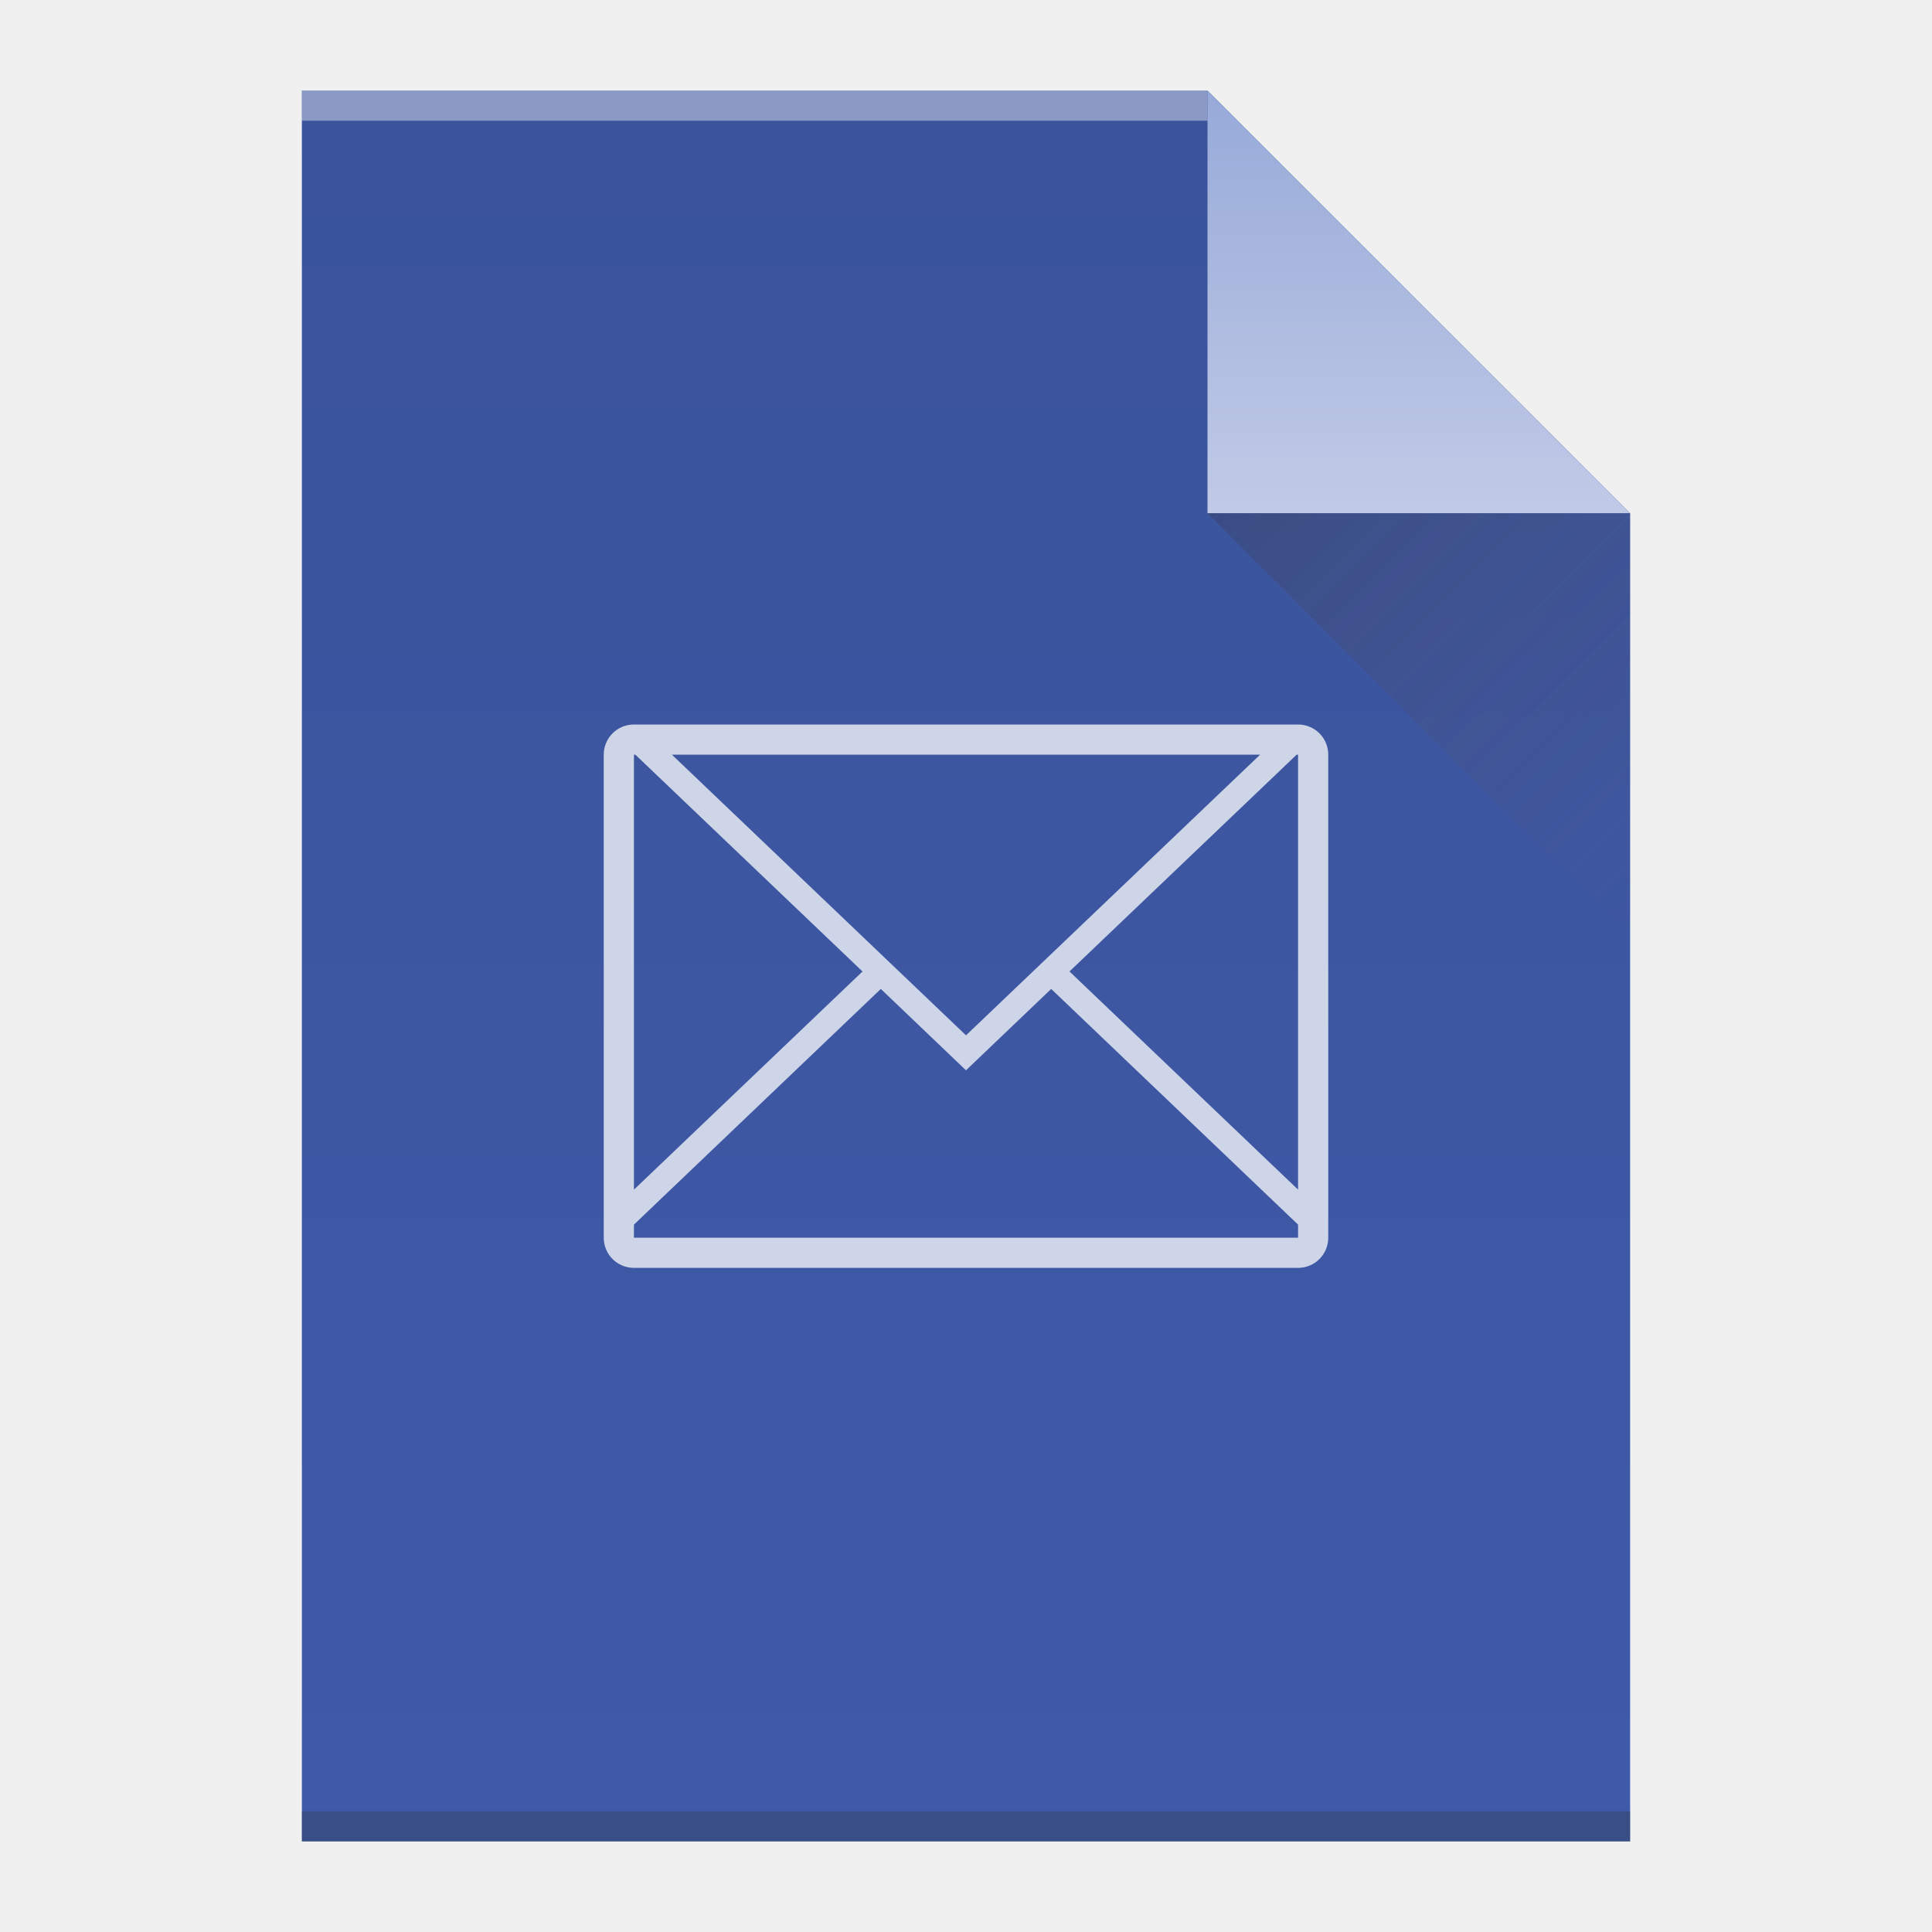
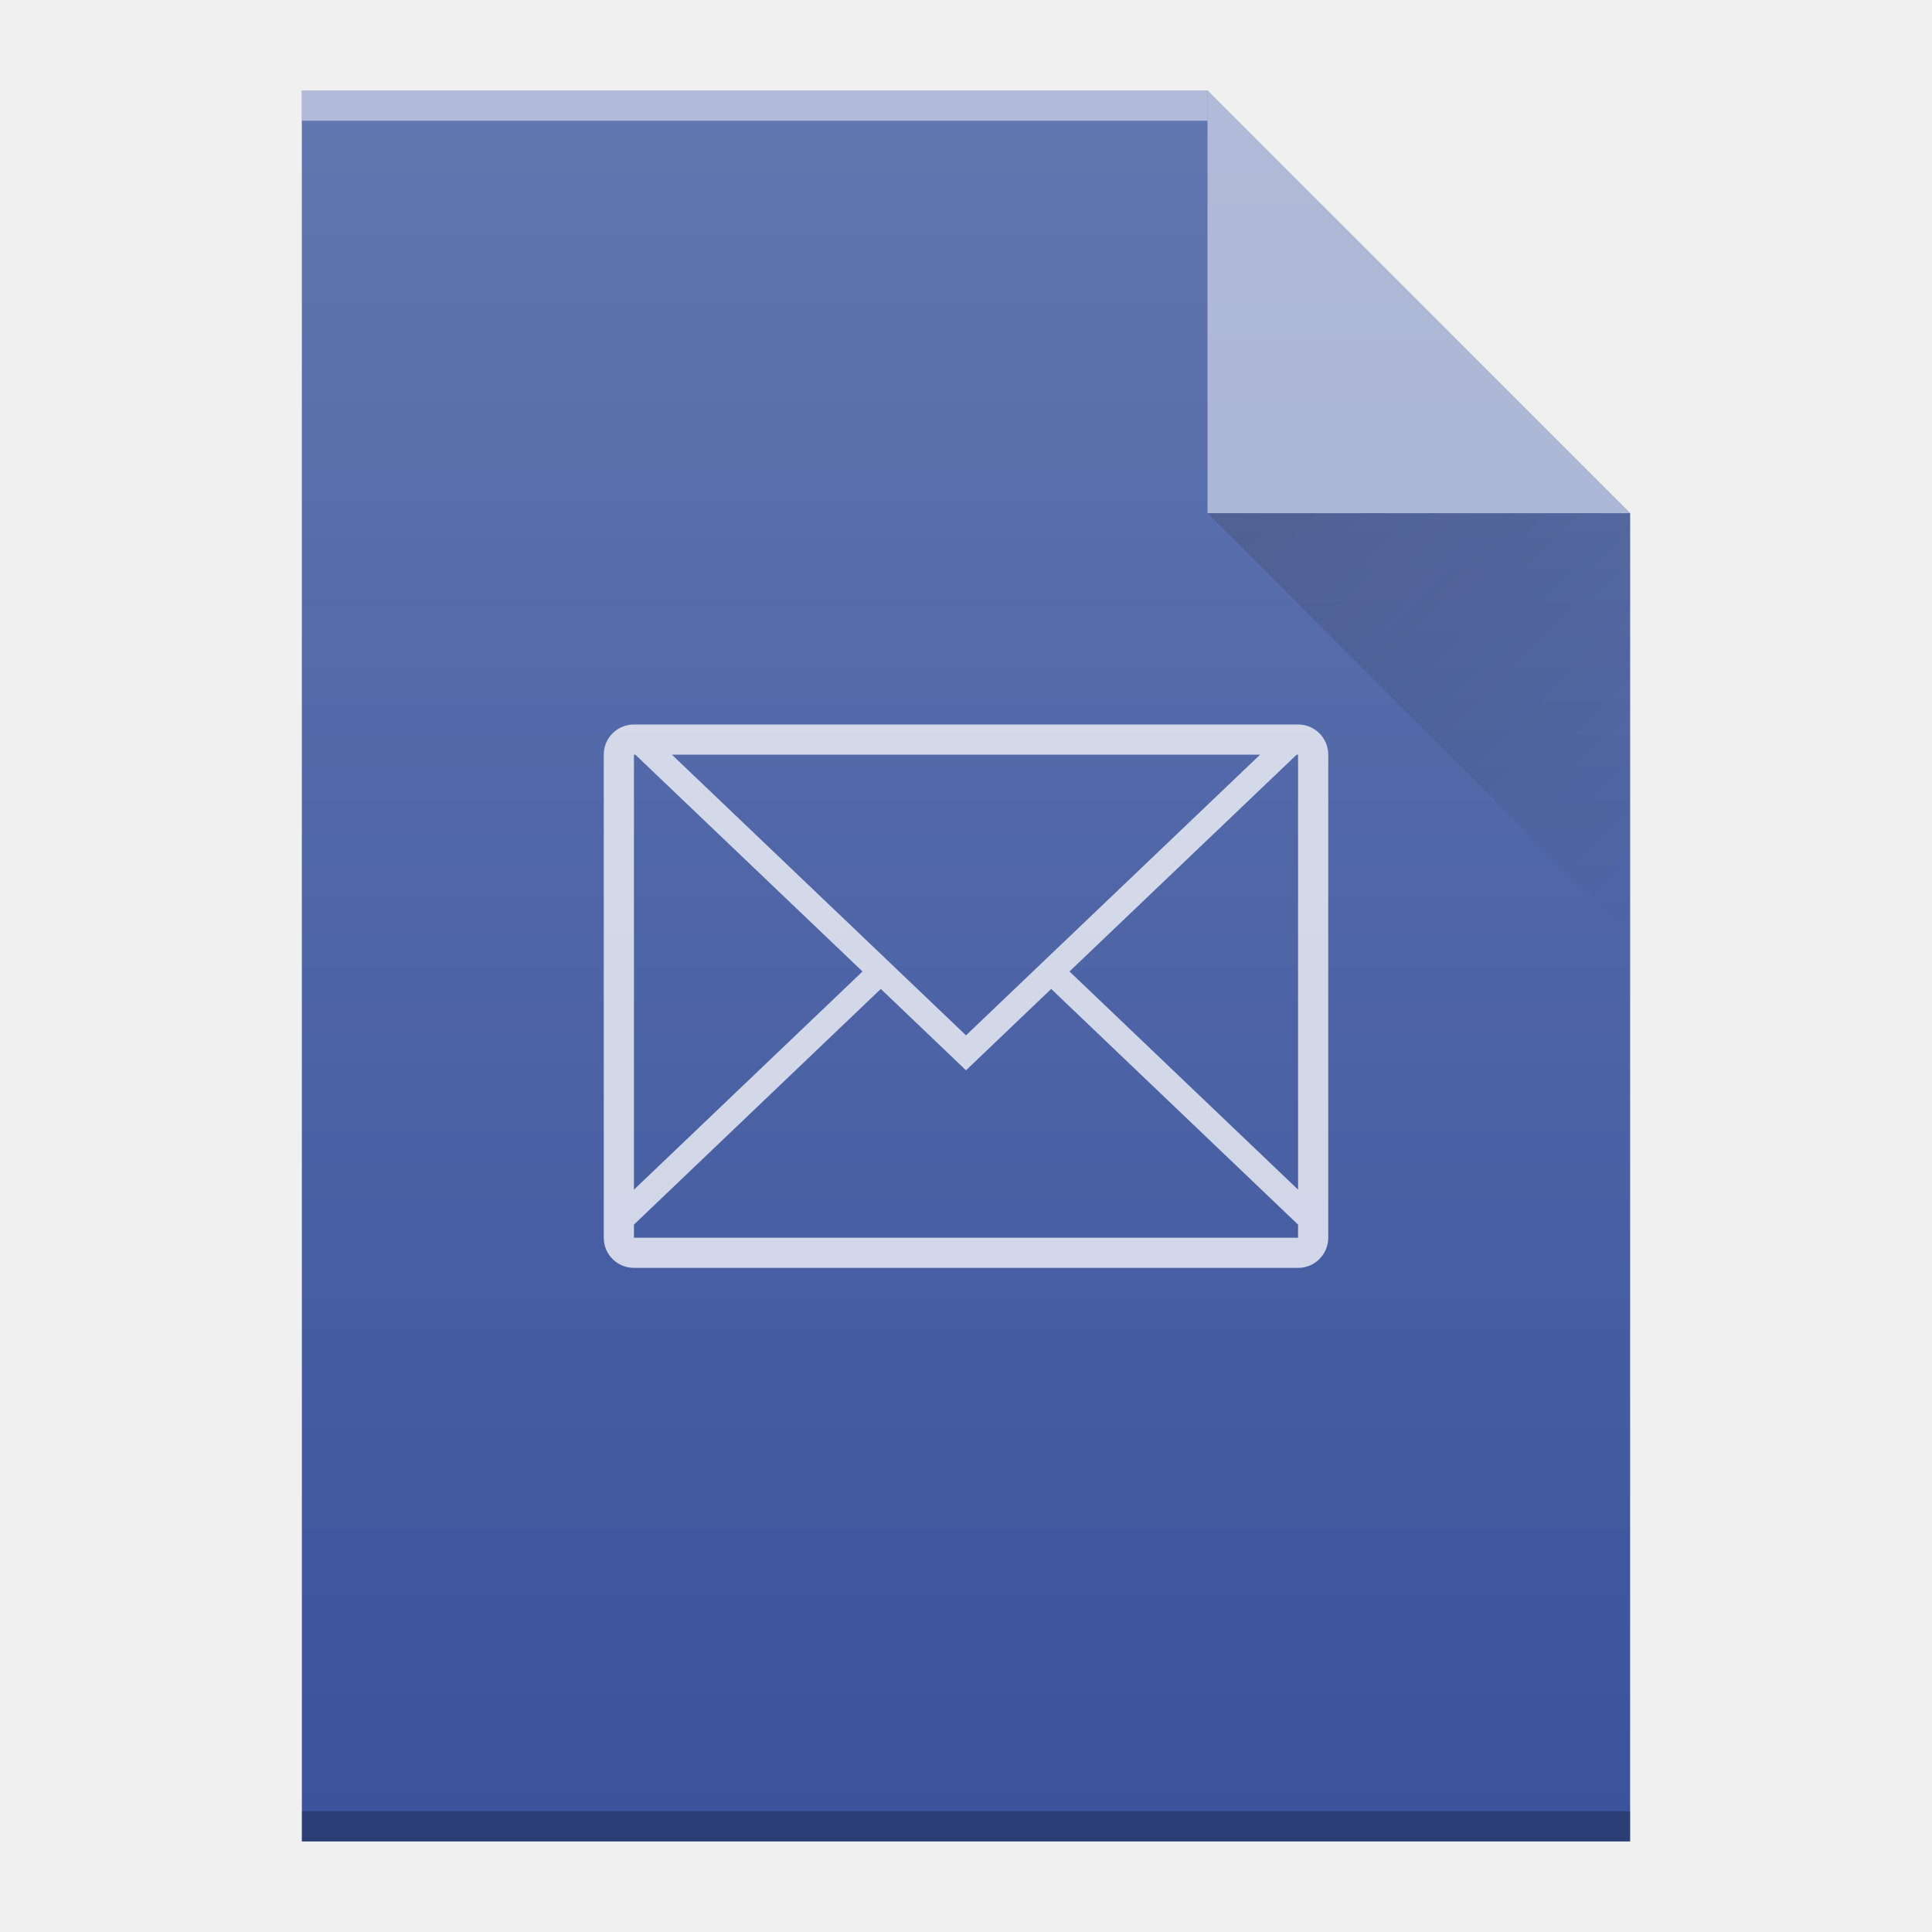
- <svg xmlns="http://www.w3.org/2000/svg" xmlns:xlink="http://www.w3.org/1999/xlink" width="64" viewBox="0 0 64 64" height="64">
-   <defs>
+ <svg xmlns="http://www.w3.org/2000/svg" xmlns:xlink="http://www.w3.org/1999/xlink" width="64" viewBox="0 0 64 64" height="64" id="svg2" version="1.1">
+   <defs id="defs4">
    <linearGradient id="a" y1="61" y2="3" x2="0" gradientUnits="userSpaceOnUse" gradientTransform="matrix(1 0 0-1 0 64)">
-       <stop stop-color="#3a539b" />
-       <stop offset="1" stop-color="#3f5aa9" />
+       <stop stop-color="#3a539b" id="stop7" />
+       <stop offset="1" stop-color="#3f5aa9" id="stop9" />
    </linearGradient>
    <linearGradient id="b" y1="61" y2="47" x2="0" gradientUnits="userSpaceOnUse" gradientTransform="matrix(1 0 0-1 0 64)">
-       <stop stop-color="#97aad8" />
-       <stop offset="1" stop-color="#c1cae7" />
+       <stop stop-color="#97aad8" id="stop12" />
+       <stop offset="1" stop-color="#c1cae7" id="stop14" />
    </linearGradient>
    <linearGradient id="c" y1="17" x1="40" y2="31" x2="54" gradientUnits="userSpaceOnUse">
-       <stop stop-color="#383e51" />
-       <stop offset="1" stop-color="#655c6f" stop-opacity="0" />
+       <stop stop-color="#383e51" id="stop17" />
+       <stop offset="1" stop-color="#655c6f" stop-opacity="0" id="stop19" />
    </linearGradient>
    <path opacity=".2" fill="url(#c)" fill-rule="evenodd" id="d" d="m40 17l14 14v-14z" />
+     <linearGradient gradientTransform="translate(-48,-332.36)" x2="0" gradientUnits="userSpaceOnUse" y2="336.36" y1="392.36" id="a-3">
+       <stop id="stop4173" stop-opacity="0" stop-color="#ffffff" />
+       <stop id="stop4175" stop-opacity=".2" stop-color="#ffffff" offset="1" />
+     </linearGradient>
+     <linearGradient x2="54" gradientUnits="userSpaceOnUse" y2="31" x1="40" y1="17" id="b-6">
+       <stop id="stop4178" stop-color="#060606" />
+       <stop id="stop4180" stop-opacity="0" offset="1" />
+     </linearGradient>
+     <path d="m10 61v-58h30l14 14v44h-14z" id="c-7" />
  </defs>
-   <path fill="url(#a)" d="m10 61v-58h30l14 14v44h-14z" />
-   <g transform="scale(1-1)">
-     <rect width="30" x="10" y="-4" fill="#ffffff" height="1" fill-opacity=".412" />
-     <rect width="44" x="10" y="-61" fill="#2e3132" height="1" fill-opacity=".294" />
+   <g id="g4252">
+     <use id="use4183" xlink:href="#c-7" style="fill:#3a539c;fill-opacity:1" x="0" y="0" width="100%" height="100%" />
+     <rect transform="scale(1,-1)" style="color:#000000;opacity:0.5;color-interpolation:sRGB;color-interpolation-filters:linearRGB;fill:#ffffff;color-rendering:auto;image-rendering:auto;shape-rendering:auto;text-rendering:auto" x="10" y="-4" width="30" height="1" id="rect4187" />
+     <rect transform="scale(1,-1)" style="color:#000000;opacity:0.25;color-interpolation:sRGB;color-interpolation-filters:linearRGB;color-rendering:auto;image-rendering:auto;shape-rendering:auto;text-rendering:auto" x="10" y="-61" width="44" height="1" id="rect4189" />
+     <path style="opacity:0.5;fill:#ffffff;fill-rule:evenodd" d="M 54,17 40,3 40,17 Z" id="path4193" />
+     <path d="M 40,17 54,31 54,17 Z" id="path4195" style="opacity:0.2;fill:url(#b-6);fill-rule:evenodd" />
+     <path style="color:#000000;clip-rule:nonzero;display:inline;overflow:visible;visibility:visible;opacity:0.75;isolation:auto;mix-blend-mode:normal;color-interpolation:sRGB;color-interpolation-filters:linearRGB;solid-color:#000000;solid-opacity:1;fill:#ffffff;fill-opacity:1;fill-rule:nonzero;stroke-width:1;stroke-linecap:butt;stroke-linejoin:miter;stroke-miterlimit:4;stroke-dasharray:none;stroke-dashoffset:0;stroke-opacity:1;filter-blend-mode:normal;filter-gaussianBlur-deviation:0;color-rendering:auto;image-rendering:auto;shape-rendering:auto;text-rendering:auto;enable-background:accumulate" id="path36" d="m21 24c-.554 0-1 .446-1 1v16c0 .554.446 1 1 1h22c.554 0 1-.446 1-1v-16c0-.554-.446-1-1-1zm0 1h.047l7.525 7.182-7.572 7.227zm1.258 0h19.484l-9.742 9.297zm20.695 0h.047v14.408l-7.572-7.227zm-13.775 7.76l2.822 2.695 2.822-2.695 8.178 7.807v.434h-22v-.434z" color="#000000" color-interpolation="sRGB" text-rendering="auto" image-rendering="auto" shape-rendering="auto" color-interpolation-filters="linearRGB" color-rendering="auto" fill="#ffffff" opacity=".75" />
+     <use style="fill:url(#a-3)" id="use4199" xlink:href="#c-7" x="0" y="0" width="100%" height="100%" />
  </g>
-   <path fill="url(#b)" fill-rule="evenodd" d="m54 17l-14-14v14z" />
-   <use xlink:href="#d" />
-   <use xlink:href="#d" />
-   <path opacity=".75" fill="#ffffff" color-rendering="auto" color-interpolation-filters="linearRGB" shape-rendering="auto" image-rendering="auto" text-rendering="auto" color-interpolation="sRGB" color="#000000" d="m21 24c-.554 0-1 .446-1 1v16c0 .554.446 1 1 1h22c.554 0 1-.446 1-1v-16c0-.554-.446-1-1-1zm0 1h.047l7.525 7.182-7.572 7.227zm1.258 0h19.484l-9.742 9.297zm20.695 0h.047v14.408l-7.572-7.227zm-13.775 7.76l2.822 2.695 2.822-2.695 8.178 7.807v.434h-22v-.434z" />
</svg>
